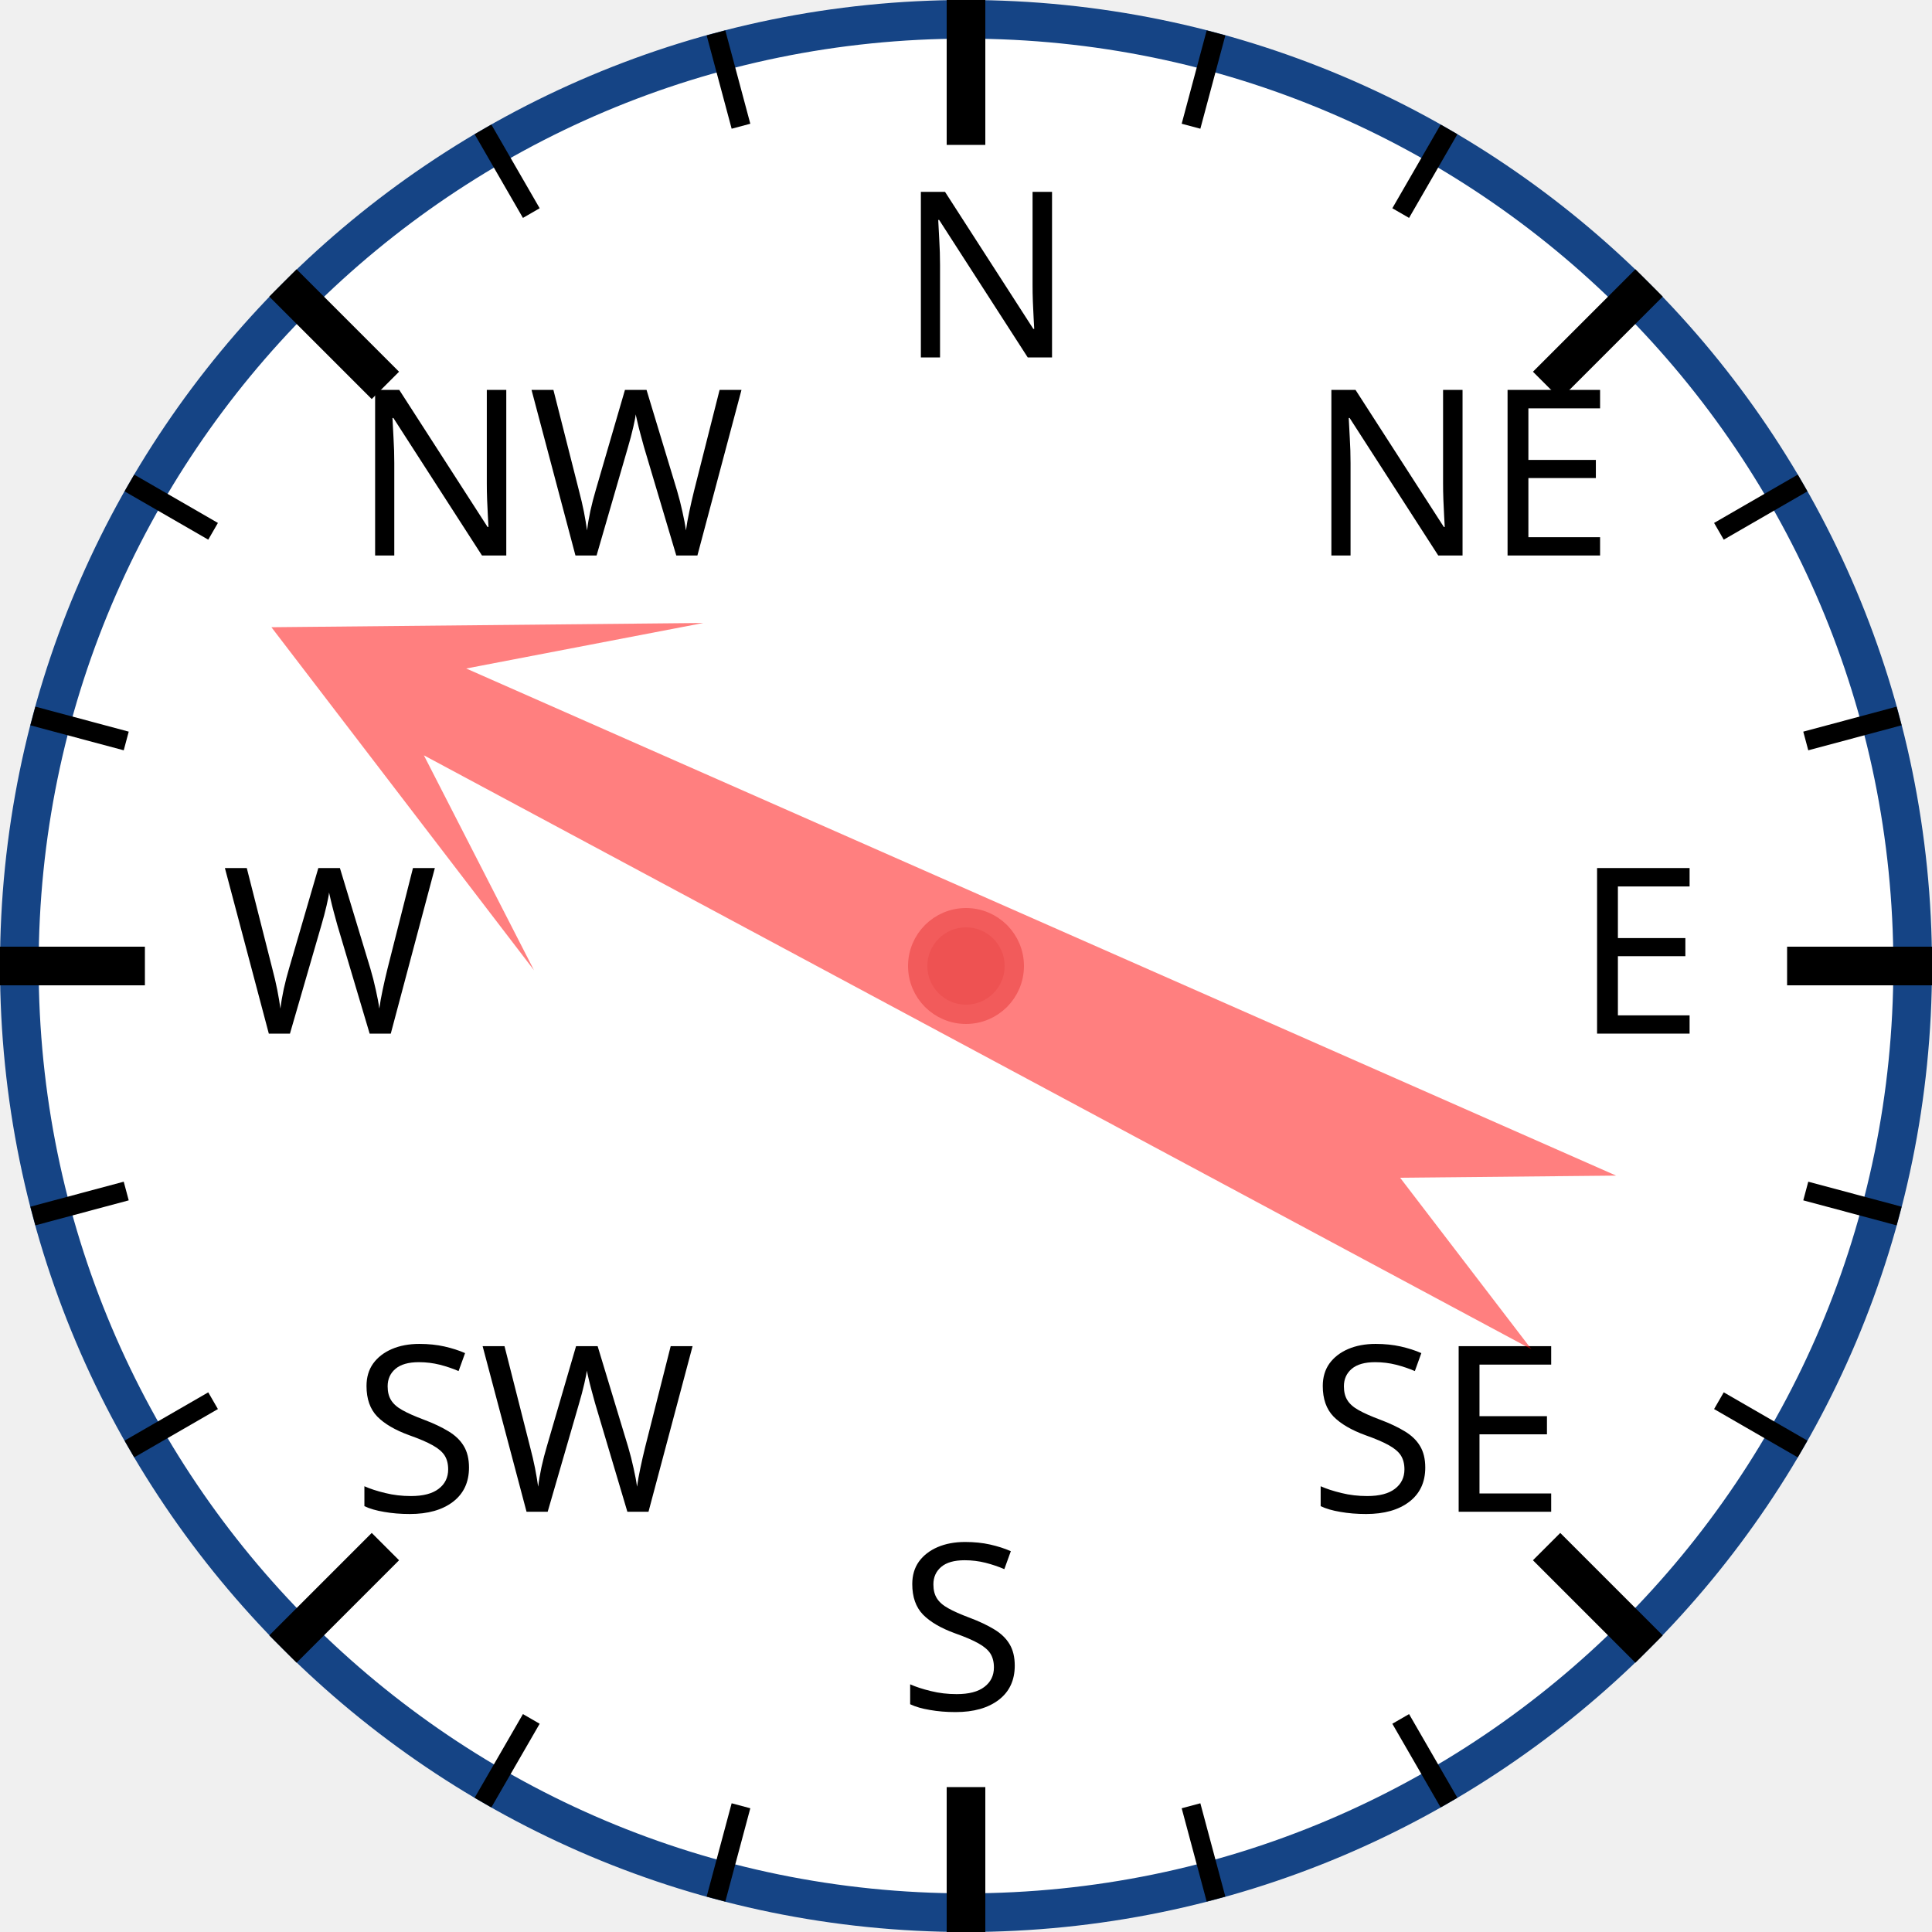
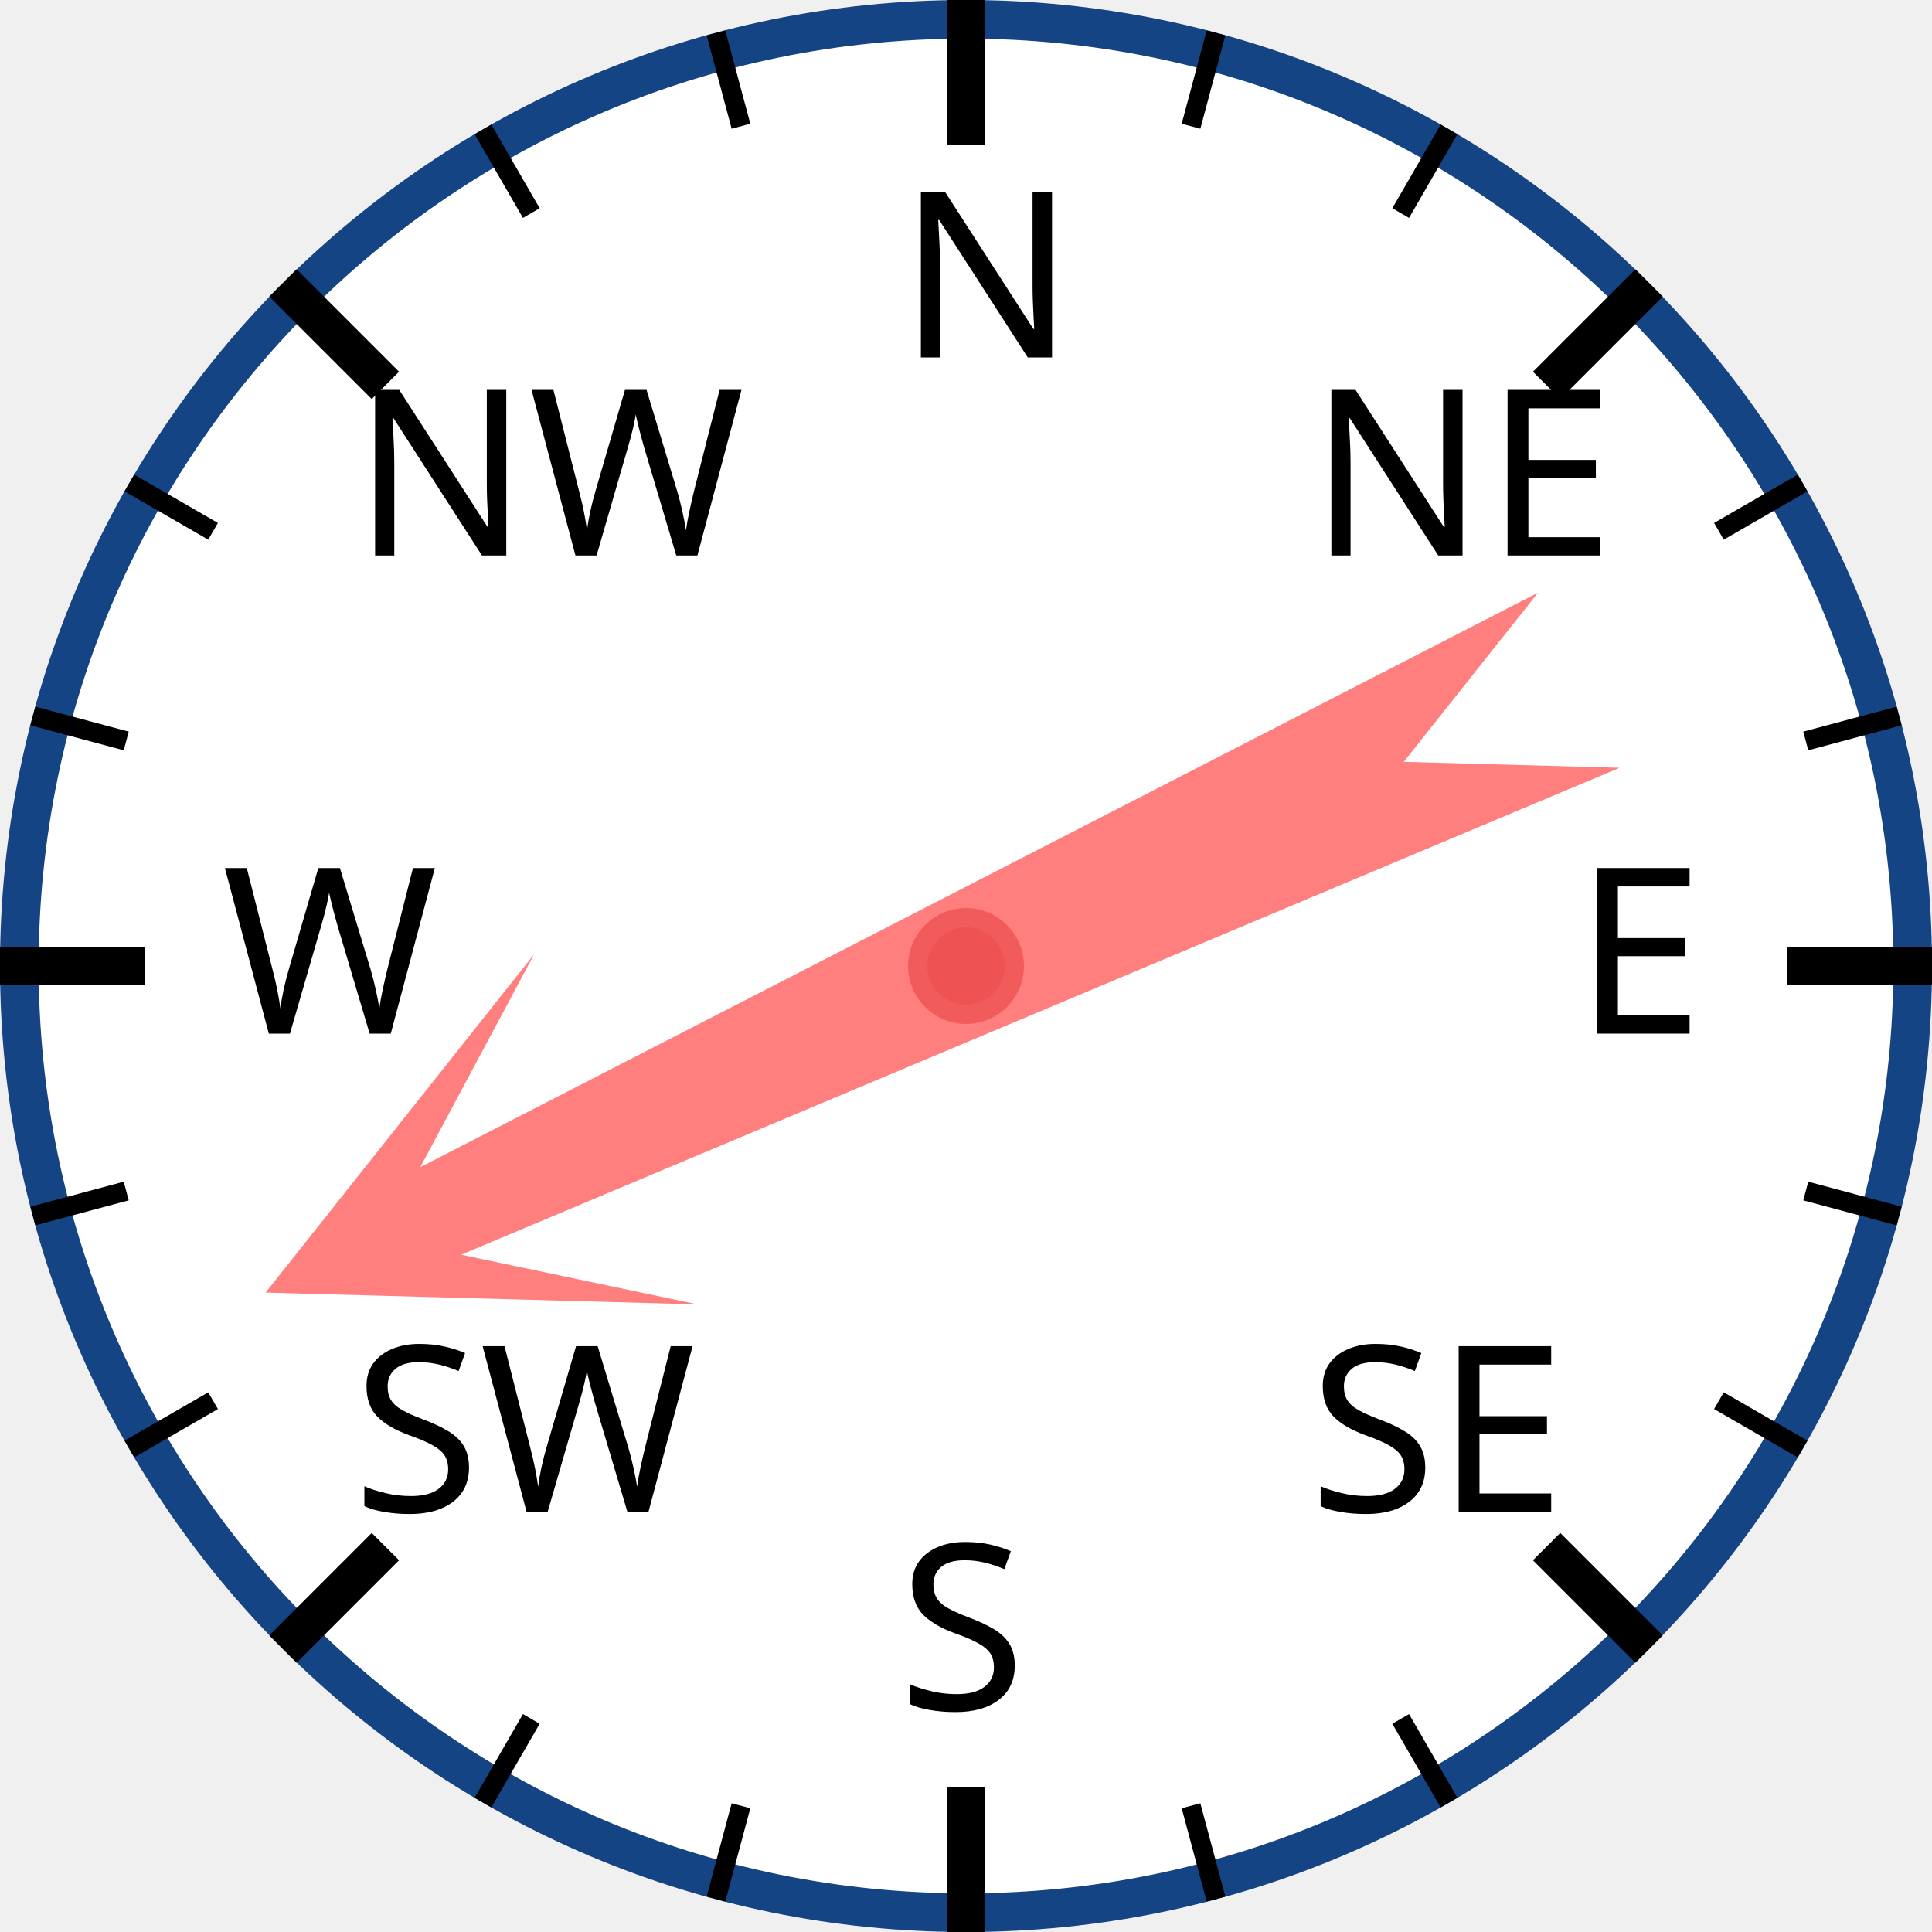
<svg xmlns="http://www.w3.org/2000/svg" width="120px" height="120px" viewBox="0 0 200 200">
  <circle cx="100" cy="100" r="98" style="fill: white; stroke: #154485; stroke-width: 4;" />
  <text x="93.0" y="37.0" style="font-family: sans-serif; font-size: 18pt;">N</text>
  <line x1="100.0" y1="0.0" x2="100.0" y2="15.0" style="stroke: black; stroke-width: 4;" />
  <line x1="74.118" y1="3.407" x2="76.706" y2="13.067" style="stroke: black; stroke-width: 2;" />
  <line x1="50" y1="13.397" x2="55" y2="22.058" style="stroke: black; stroke-width: 2;" />
  <text x="36.503" y="57.503" style="font-family: sans-serif; font-size: 18pt;">NW</text>
  <line x1="29.289" y1="29.289" x2="39.896" y2="39.896" style="stroke: black; stroke-width: 4;" />
  <line x1="13.397" y1="50" x2="22.058" y2="55" style="stroke: black; stroke-width: 2;" />
  <line x1="3.407" y1="74.118" x2="13.067" y2="76.706" style="stroke: black; stroke-width: 2;" />
  <text x="23.0" y="107.0" style="font-family: sans-serif; font-size: 18pt;">W</text>
  <line x1="0.0" y1="100.0" x2="15.0" y2="100.0" style="stroke: black; stroke-width: 4;" />
  <line x1="3.407" y1="125.882" x2="13.067" y2="123.294" style="stroke: black; stroke-width: 2;" />
  <line x1="13.397" y1="150" x2="22.058" y2="145" style="stroke: black; stroke-width: 2;" />
  <text x="36.503" y="156.497" style="font-family: sans-serif; font-size: 18pt;">SW</text>
  <line x1="29.289" y1="170.711" x2="39.896" y2="160.104" style="stroke: black; stroke-width: 4;" />
  <line x1="50" y1="186.603" x2="55" y2="177.942" style="stroke: black; stroke-width: 2;" />
  <line x1="74.118" y1="196.593" x2="76.706" y2="186.933" style="stroke: black; stroke-width: 2;" />
  <text x="93" y="177.0" style="font-family: sans-serif; font-size: 18pt;">S</text>
  <line x1="100" y1="200.0" x2="100" y2="185.0" style="stroke: black; stroke-width: 4;" />
  <line x1="125.882" y1="196.593" x2="123.294" y2="186.933" style="stroke: black; stroke-width: 2;" />
  <line x1="150.0" y1="186.603" x2="145.0" y2="177.942" style="stroke: black; stroke-width: 2;" />
  <text x="135.497" y="156.497" style="font-family: sans-serif; font-size: 18pt;">SE</text>
  <line x1="170.711" y1="170.711" x2="160.104" y2="160.104" style="stroke: black; stroke-width: 4;" />
  <line x1="186.603" y1="150" x2="177.942" y2="145" style="stroke: black; stroke-width: 2;" />
  <line x1="196.593" y1="125.882" x2="186.933" y2="123.294" style="stroke: black; stroke-width: 2;" />
  <text x="163.0" y="107" style="font-family: sans-serif; font-size: 18pt;">E</text>
  <line x1="200.0" y1="100" x2="185.0" y2="100" style="stroke: black; stroke-width: 4;" />
  <line x1="196.593" y1="74.118" x2="186.933" y2="76.706" style="stroke: black; stroke-width: 2;" />
  <line x1="186.603" y1="50" x2="177.942" y2="55" style="stroke: black; stroke-width: 2;" />
  <text x="135.497" y="57.503" style="font-family: sans-serif; font-size: 18pt;">NE</text>
  <line x1="170.711" y1="29.289" x2="160.104" y2="39.896" style="stroke: black; stroke-width: 4;" />
  <line x1="150" y1="13.397" x2="145" y2="22.058" style="stroke: black; stroke-width: 2;" />
  <line x1="125.882" y1="3.407" x2="123.294" y2="13.067" style="stroke: black; stroke-width: 2;" />
-   <polygon points="100 20 120 60 105 40 110 170 100 150 90 170 95 40 80 60" style="fill: red; fill-opacity: 0.5;" transform="rotate(296,100,100)" />
+   <polygon points="100 20 120 60 105 40 110 170 100 150 90 170 95 40 80 60" style="fill: red; fill-opacity: 0.5;" transform="rotate(245,100,100)" />
  <circle cx="100" cy="100" r="5" style="fill: #EE5252; stroke: #F25B5B; stroke-width: 2;" />
</svg>
